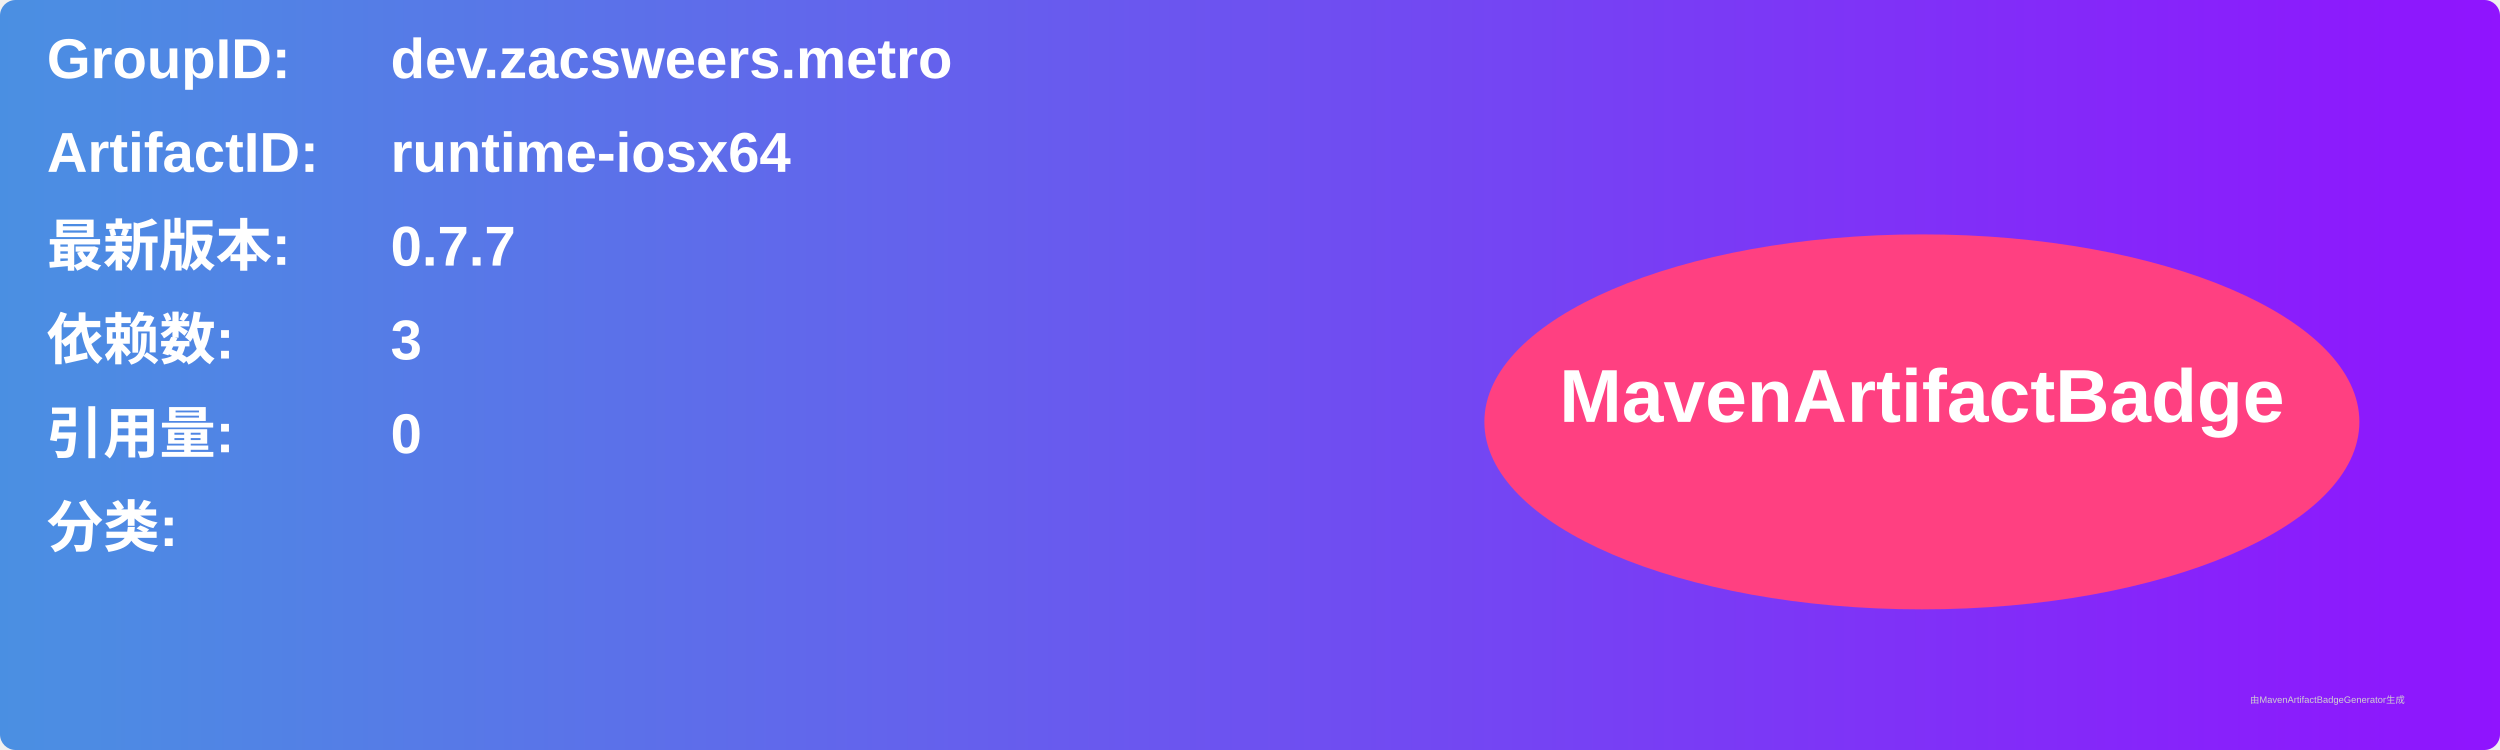
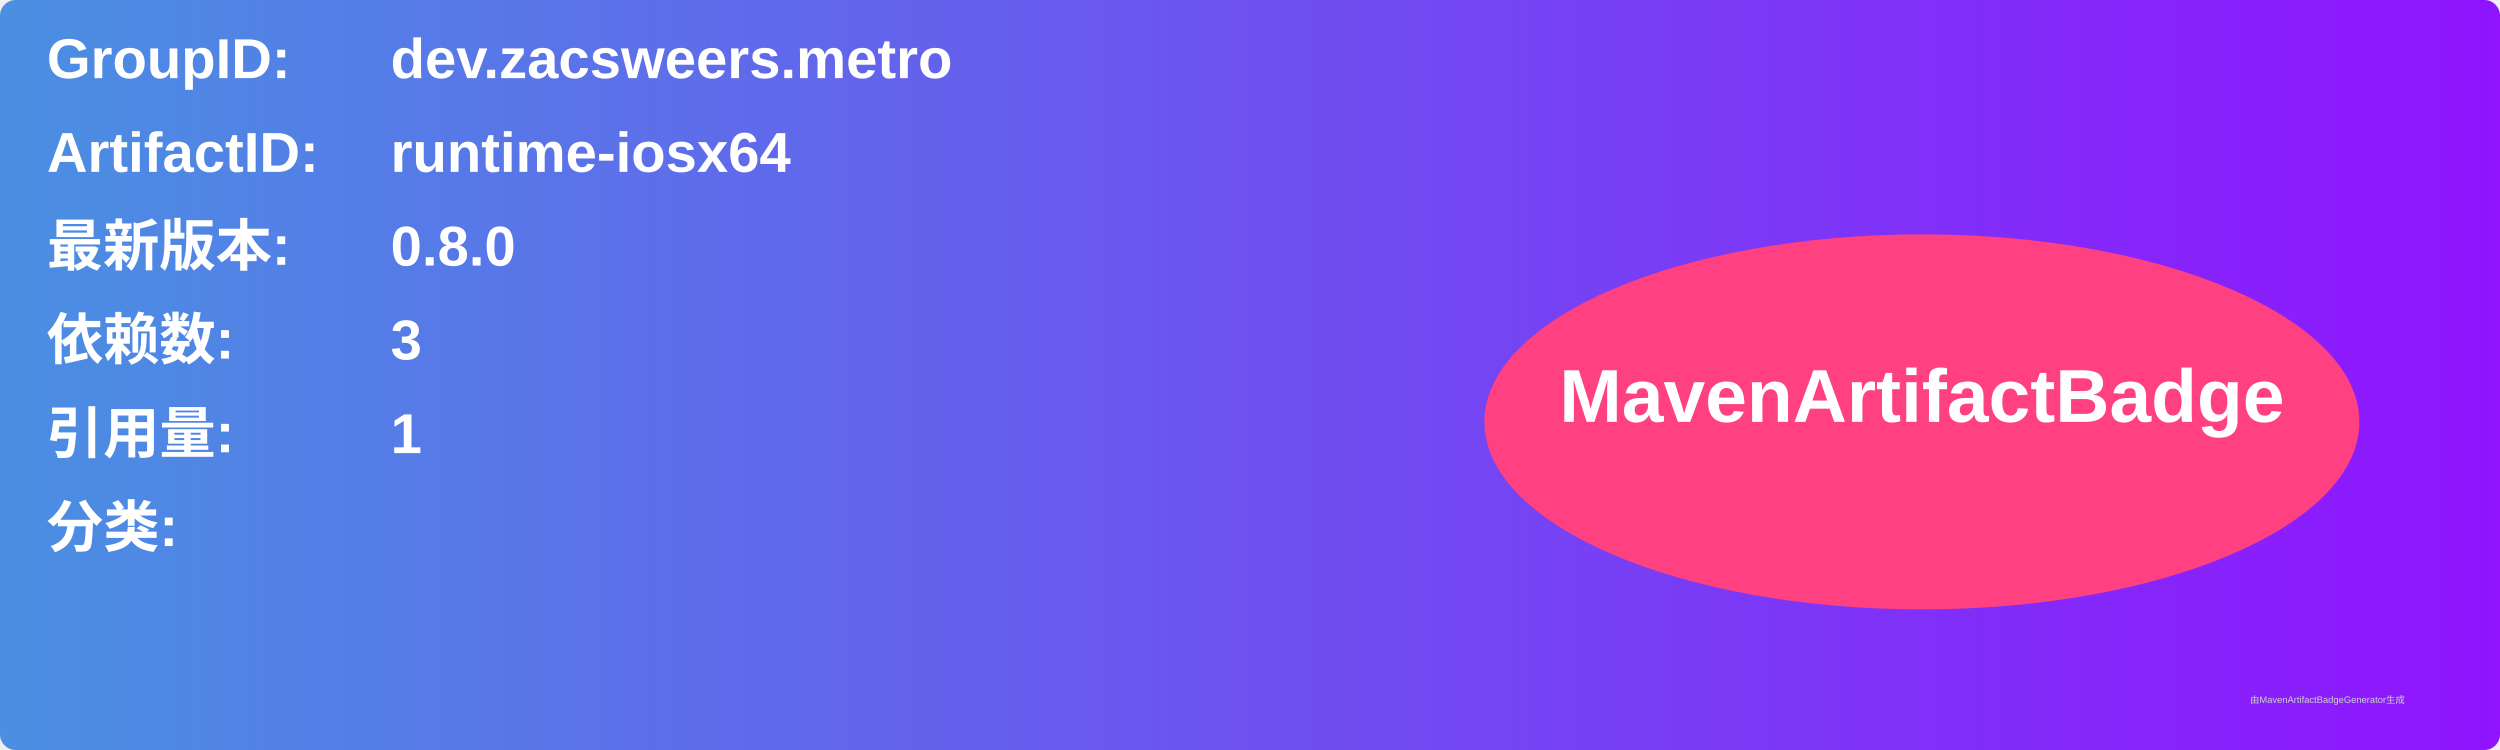
<svg xmlns="http://www.w3.org/2000/svg" width="800" height="240" viewBox="0 0 800 240">
  <linearGradient id="grad" x1="0%" y1="0%" x2="100%" y2="0%">
    <stop offset="0%" stop-color="#4a90e2" />
    <stop offset="100%" stop-color="#9013fe" />
  </linearGradient>
  <rect width="100%" height="100%" rx="5" ry="5" fill="url(#grad)" />
  <g transform="translate(15, 15)">
    <text x="0" y="10" font-family="Arial" font-size="18" fill="white" font-weight="bold" width="260">GroupID:</text>
    <text x="110" y="10" font-family="Arial" font-size="18" fill="white" font-weight="bold" width="460">dev.zacsweers.metro</text>
    <text x="0" y="40" font-family="Arial" font-size="18" fill="white" font-weight="bold" width="260">ArtifactID:</text>
    <text x="110" y="40" font-family="Arial" font-size="18" fill="white" font-weight="bold" width="460">runtime-iosx64</text>
    <text x="0" y="70" font-family="Arial" font-size="18" fill="white" font-weight="bold">最新版本:</text>
    <text x="110" y="70" font-family="Arial" font-size="18" fill="white" font-weight="bold">
-       <tspan font-weight="bold">0.7.7</tspan>
+       <tspan font-weight="bold">0.8.0</tspan>
    </text>
    <text x="0" y="100" font-family="Arial" font-size="18" fill="white" font-weight="bold">依赖数: </text>
    <text x="110" y="100" font-family="Arial" font-size="18" fill="white">
      <tspan font-weight="bold">3</tspan>
    </text>
    <text x="0" y="130" font-family="Arial" font-size="18" fill="white" font-weight="bold">引用量: </text>
    <text x="110" y="130" font-family="Arial" font-size="18" fill="white">
-       <tspan font-weight="bold">0</tspan>
+       <tspan font-weight="bold">1</tspan>
    </text>
    <text x="0" y="160" font-family="Arial" font-size="18" fill="white" font-weight="bold">分类:</text>
    <text x="10" y="190" font-family="Arial" font-size="10" fill="white">
      <tspan font-weight="bold" />
    </text>
    <ellipse cx="600" cy="120" rx="140" ry="60" fill="#ff4081" />
    <text x="600" y="120" text-anchor="middle" font-family="Arial" font-size="24" fill="white" font-weight="bold">MavenArtifactBadge</text>
  </g>
  <text x="720" y="225" font-family="Arial" font-size="3" fill="#d0d0d0">由MavenArtifactBadgeGenerator生成</text>
</svg>
